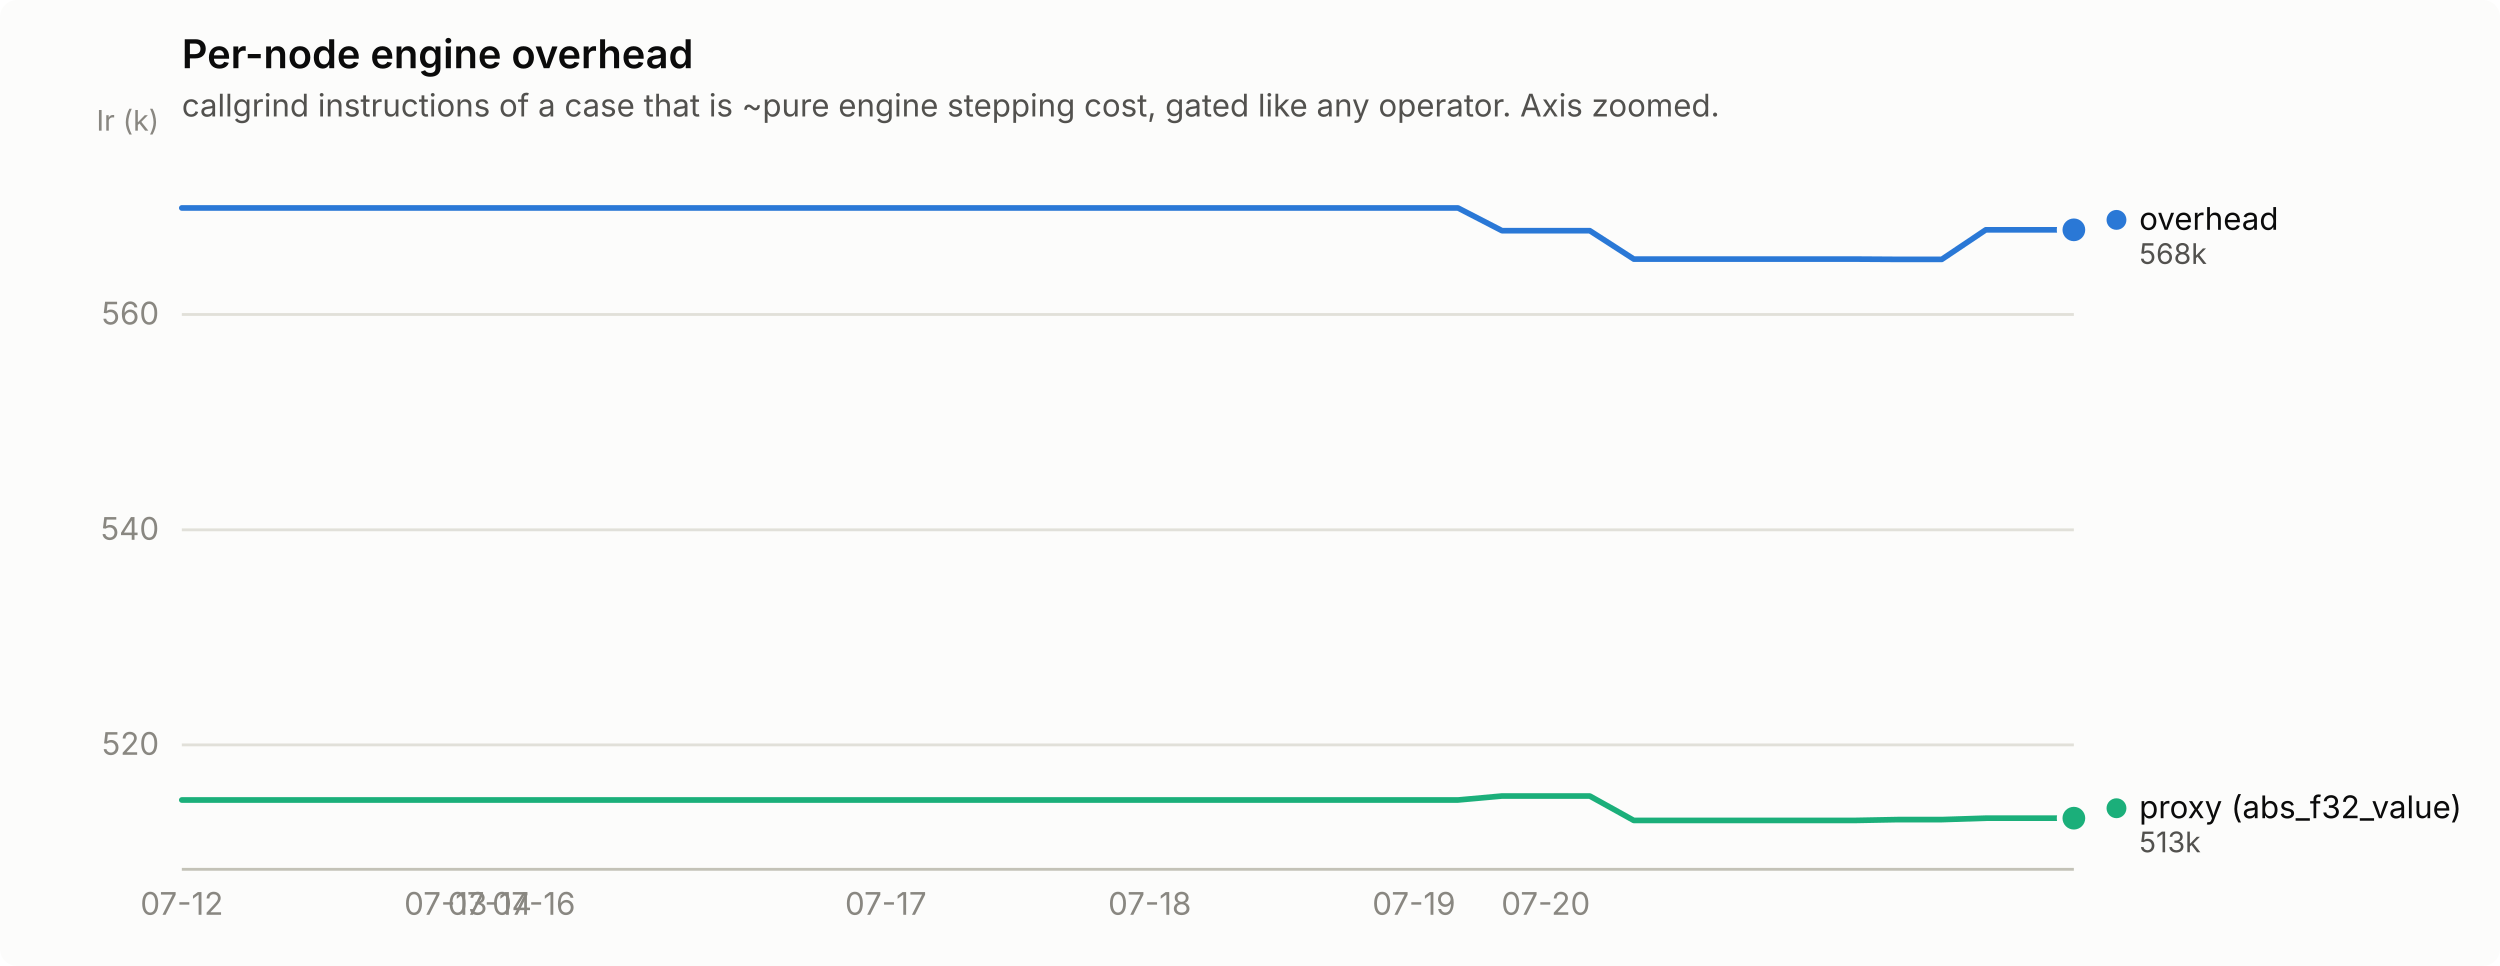
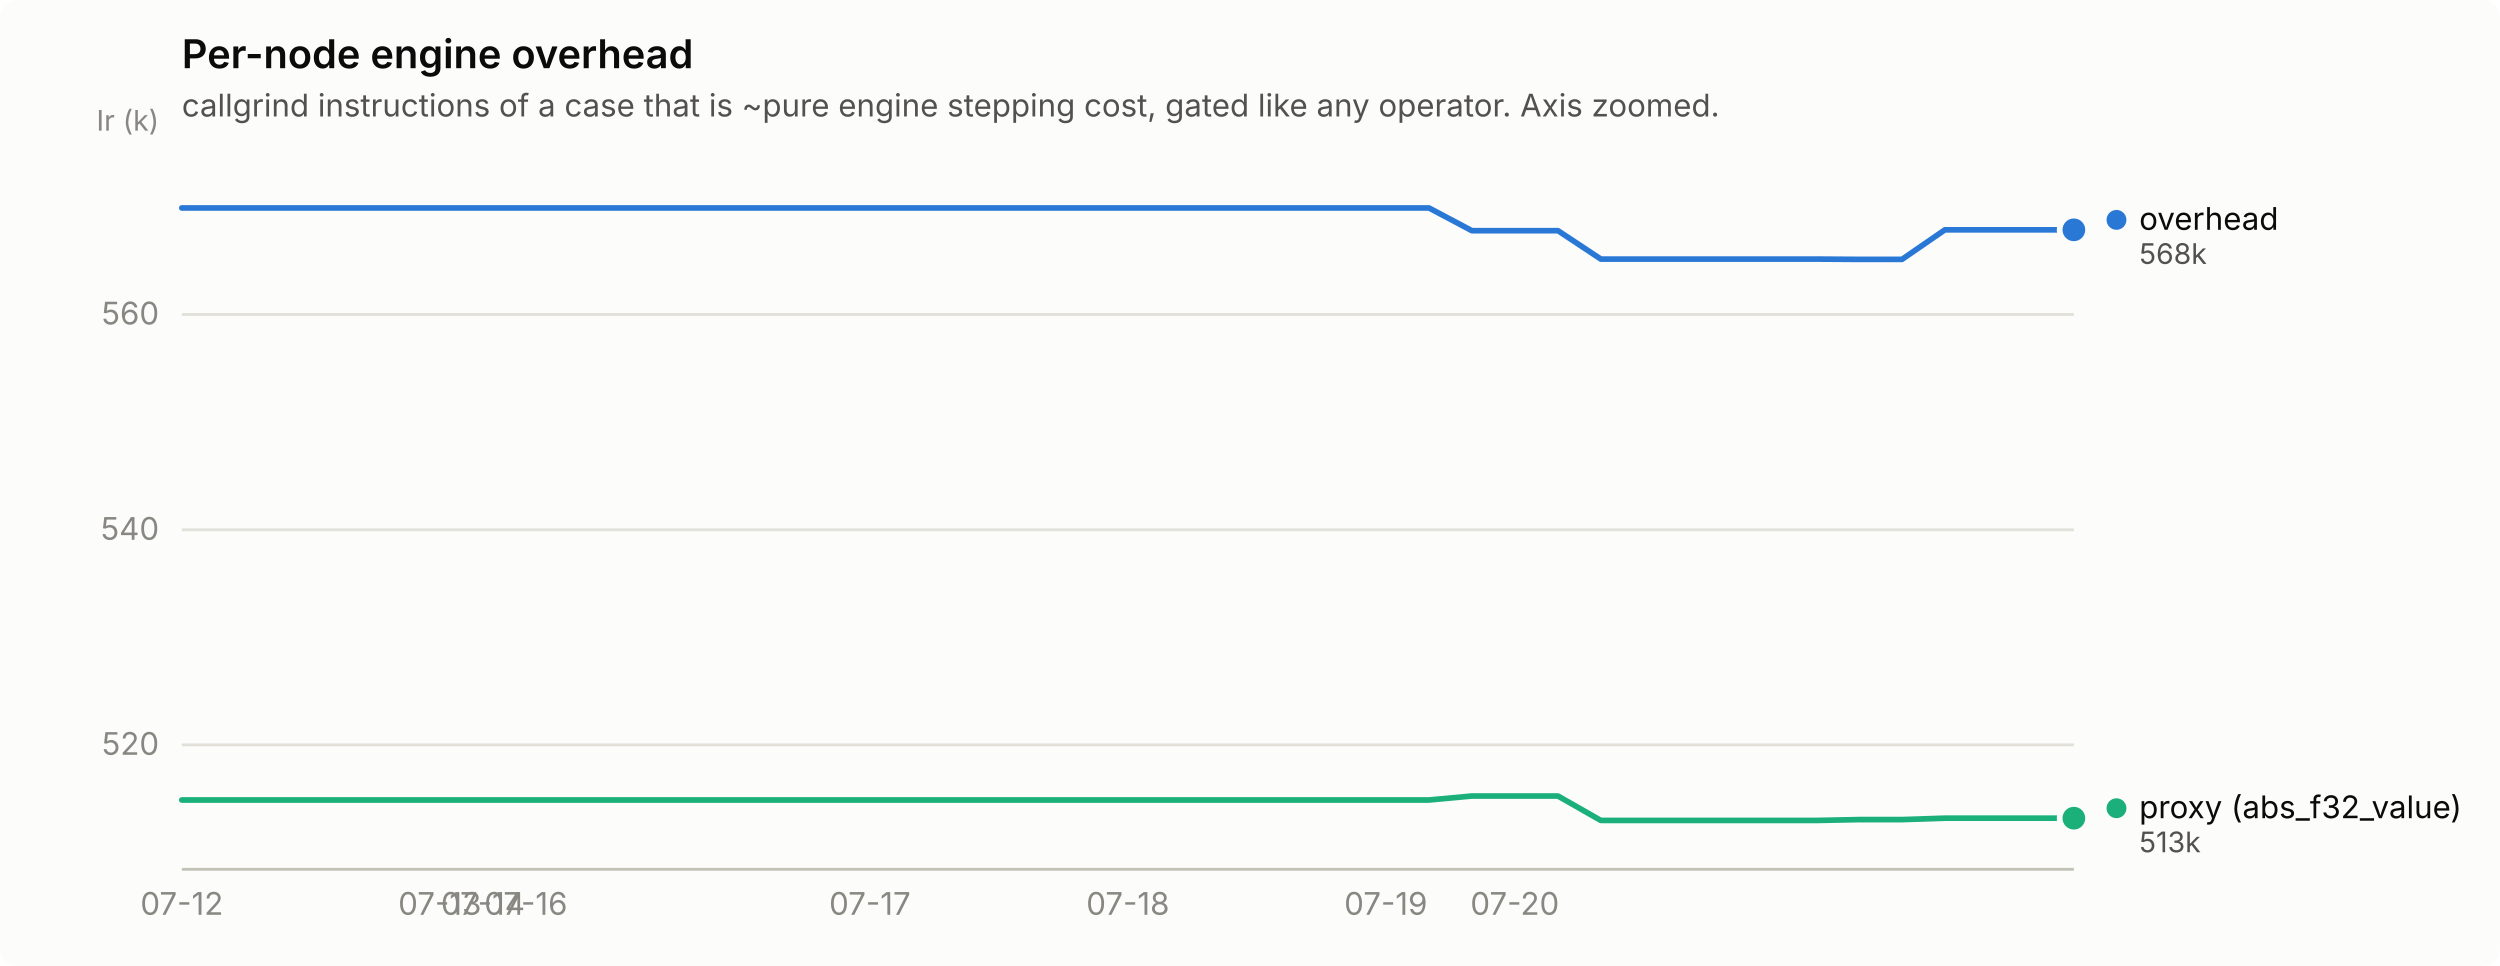
<svg xmlns="http://www.w3.org/2000/svg" width="880" height="340" viewBox="0 0 880 340" role="img" aria-label="Per-node engine overhead">
  <rect width="880" height="340" rx="6" fill="#fcfcfb" />
  <text x="64" y="24" font-family="system-ui, -apple-system, &quot;Segoe UI&quot;, sans-serif" font-size="14" font-weight="600" fill="#0b0b0b">Per-node engine overhead</text>
  <text x="64" y="41" font-family="system-ui, -apple-system, &quot;Segoe UI&quot;, sans-serif" font-size="11" fill="#52514e">callgrind instructions of a case that is ~pure engine stepping cost, gated like any operator. Axis zoomed.</text>
  <line x1="64" y1="262.2" x2="730" y2="262.2" stroke="#e1e0d9" stroke-width="1" />
  <text x="56" y="265.7" text-anchor="end" font-family="system-ui, -apple-system, &quot;Segoe UI&quot;, sans-serif" font-size="11" style="font-variant-numeric: tabular-nums" fill="#898781">520</text>
  <line x1="64" y1="186.5" x2="730" y2="186.5" stroke="#e1e0d9" stroke-width="1" />
  <text x="56" y="190.0" text-anchor="end" font-family="system-ui, -apple-system, &quot;Segoe UI&quot;, sans-serif" font-size="11" style="font-variant-numeric: tabular-nums" fill="#898781">540</text>
  <line x1="64" y1="110.7" x2="730" y2="110.7" stroke="#e1e0d9" stroke-width="1" />
  <text x="56" y="114.2" text-anchor="end" font-family="system-ui, -apple-system, &quot;Segoe UI&quot;, sans-serif" font-size="11" style="font-variant-numeric: tabular-nums" fill="#898781">560</text>
  <text x="56" y="46" text-anchor="end" font-family="system-ui, -apple-system, &quot;Segoe UI&quot;, sans-serif" font-size="10" fill="#898781">Ir (k)</text>
  <line x1="64" y1="306" x2="730" y2="306" stroke="#c3c2b7" stroke-width="1" />
  <text x="64.0" y="322" text-anchor="middle" font-family="system-ui, -apple-system, &quot;Segoe UI&quot;, sans-serif" font-size="11" style="font-variant-numeric: tabular-nums" fill="#898781">07-12</text>
-   <text x="156.9" y="322" text-anchor="middle" font-family="system-ui, -apple-system, &quot;Segoe UI&quot;, sans-serif" font-size="11" style="font-variant-numeric: tabular-nums" fill="#898781">07-13</text>
-   <text x="172.4" y="322" text-anchor="middle" font-family="system-ui, -apple-system, &quot;Segoe UI&quot;, sans-serif" font-size="11" style="font-variant-numeric: tabular-nums" fill="#898781">07-14</text>
-   <text x="187.9" y="322" text-anchor="middle" font-family="system-ui, -apple-system, &quot;Segoe UI&quot;, sans-serif" font-size="11" style="font-variant-numeric: tabular-nums" fill="#898781">07-16</text>
-   <text x="311.8" y="322" text-anchor="middle" font-family="system-ui, -apple-system, &quot;Segoe UI&quot;, sans-serif" font-size="11" style="font-variant-numeric: tabular-nums" fill="#898781">07-17</text>
-   <text x="404.7" y="322" text-anchor="middle" font-family="system-ui, -apple-system, &quot;Segoe UI&quot;, sans-serif" font-size="11" style="font-variant-numeric: tabular-nums" fill="#898781">07-18</text>
-   <text x="497.7" y="322" text-anchor="middle" font-family="system-ui, -apple-system, &quot;Segoe UI&quot;, sans-serif" font-size="11" style="font-variant-numeric: tabular-nums" fill="#898781">07-19</text>
-   <text x="544.1" y="322" text-anchor="middle" font-family="system-ui, -apple-system, &quot;Segoe UI&quot;, sans-serif" font-size="11" style="font-variant-numeric: tabular-nums" fill="#898781">07-20</text>
-   <path d="M64.0,73.2 L79.5,73.2 L95.0,73.2 L110.5,73.2 L126.0,73.2 L141.4,73.2 L156.9,73.2 L172.4,73.2 L187.9,73.2 L203.4,73.2 L218.9,73.2 L234.4,73.2 L249.9,73.2 L265.3,73.2 L280.8,73.2 L296.3,73.2 L311.8,73.2 L327.3,73.2 L342.8,73.2 L358.3,73.2 L373.8,73.2 L389.3,73.2 L404.7,73.2 L420.2,73.2 L435.7,73.2 L451.2,73.2 L466.7,73.2 L482.2,73.2 L497.7,73.2 L513.2,73.2 L528.7,81.2 L544.1,81.2 L559.6,81.2 L575.1,91.2 L590.6,91.2 L606.1,91.2 L621.6,91.2 L637.1,91.2 L652.6,91.2 L668.0,91.3 L683.5,91.3 L699.0,80.9 L714.5,80.9 L730.0,80.9" fill="none" stroke="#2a78d6" stroke-width="2" stroke-linejoin="round" stroke-linecap="round" />
+   <text x="154.8" y="322" text-anchor="middle" font-family="system-ui, -apple-system, &quot;Segoe UI&quot;, sans-serif" font-size="11" style="font-variant-numeric: tabular-nums" fill="#898781">07-13</text>
+   <text x="170.0" y="322" text-anchor="middle" font-family="system-ui, -apple-system, &quot;Segoe UI&quot;, sans-serif" font-size="11" style="font-variant-numeric: tabular-nums" fill="#898781">07-14</text>
+   <text x="185.1" y="322" text-anchor="middle" font-family="system-ui, -apple-system, &quot;Segoe UI&quot;, sans-serif" font-size="11" style="font-variant-numeric: tabular-nums" fill="#898781">07-16</text>
+   <text x="306.2" y="322" text-anchor="middle" font-family="system-ui, -apple-system, &quot;Segoe UI&quot;, sans-serif" font-size="11" style="font-variant-numeric: tabular-nums" fill="#898781">07-17</text>
+   <text x="397.0" y="322" text-anchor="middle" font-family="system-ui, -apple-system, &quot;Segoe UI&quot;, sans-serif" font-size="11" style="font-variant-numeric: tabular-nums" fill="#898781">07-18</text>
+   <text x="487.8" y="322" text-anchor="middle" font-family="system-ui, -apple-system, &quot;Segoe UI&quot;, sans-serif" font-size="11" style="font-variant-numeric: tabular-nums" fill="#898781">07-19</text>
+   <text x="533.2" y="322" text-anchor="middle" font-family="system-ui, -apple-system, &quot;Segoe UI&quot;, sans-serif" font-size="11" style="font-variant-numeric: tabular-nums" fill="#898781">07-20</text>
+   <path d="M64.0,73.2 L79.1,73.2 L94.3,73.2 L109.4,73.2 L124.5,73.2 L139.7,73.2 L154.8,73.2 L170.0,73.2 L185.1,73.2 L200.2,73.2 L215.4,73.2 L230.5,73.2 L245.6,73.2 L260.8,73.2 L275.9,73.2 L291.0,73.2 L306.2,73.2 L321.3,73.2 L336.5,73.2 L351.6,73.2 L366.7,73.2 L381.9,73.2 L397.0,73.2 L412.1,73.2 L427.3,73.2 L442.4,73.2 L457.5,73.2 L472.7,73.2 L487.8,73.2 L503.0,73.2 L518.1,81.2 L533.2,81.2 L548.4,81.2 L563.5,91.2 L578.6,91.2 L593.8,91.2 L608.9,91.2 L624.0,91.2 L639.2,91.2 L654.3,91.3 L669.5,91.3 L684.6,80.9 L699.7,80.9 L714.9,80.9 L730.0,80.9" fill="none" stroke="#2a78d6" stroke-width="2" stroke-linejoin="round" stroke-linecap="round" />
  <circle cx="730.0" cy="80.9" r="6" fill="#fcfcfb" />
  <circle cx="730.0" cy="80.9" r="4" fill="#2a78d6" />
-   <path d="M64.0,281.6 L79.5,281.6 L95.0,281.6 L110.5,281.6 L126.0,281.6 L141.4,281.6 L156.9,281.6 L172.4,281.6 L187.9,281.6 L203.4,281.6 L218.9,281.6 L234.4,281.6 L249.9,281.6 L265.3,281.6 L280.8,281.6 L296.3,281.6 L311.8,281.6 L327.3,281.6 L342.8,281.6 L358.3,281.6 L373.8,281.6 L389.3,281.6 L404.7,281.6 L420.2,281.6 L435.7,281.6 L451.2,281.6 L466.7,281.6 L482.2,281.6 L497.7,281.6 L513.2,281.6 L528.7,280.2 L544.1,280.2 L559.6,280.2 L575.1,288.8 L590.6,288.8 L606.1,288.8 L621.6,288.8 L637.1,288.8 L652.6,288.8 L668.0,288.5 L683.5,288.5 L699.0,288.0 L714.5,288.0 L730.0,288.0" fill="none" stroke="#1baf7a" stroke-width="2" stroke-linejoin="round" stroke-linecap="round" />
+   <path d="M64.0,281.6 L79.1,281.6 L94.3,281.6 L109.4,281.6 L124.5,281.6 L139.7,281.6 L154.8,281.6 L170.0,281.6 L185.1,281.6 L200.2,281.6 L215.4,281.6 L230.5,281.6 L245.6,281.6 L260.8,281.6 L275.9,281.6 L291.0,281.6 L306.2,281.6 L321.3,281.6 L336.5,281.6 L351.6,281.6 L366.7,281.6 L381.9,281.6 L397.0,281.6 L412.1,281.6 L427.3,281.6 L442.4,281.6 L457.5,281.6 L472.7,281.6 L487.8,281.6 L503.0,281.6 L518.1,280.2 L533.2,280.2 L548.4,280.2 L563.5,288.8 L578.6,288.8 L593.8,288.8 L608.9,288.8 L624.0,288.8 L639.2,288.8 L654.3,288.5 L669.5,288.5 L684.6,288.0 L699.7,288.0 L714.9,288.0 L730.0,288.0" fill="none" stroke="#1baf7a" stroke-width="2" stroke-linejoin="round" stroke-linecap="round" />
  <circle cx="730.0" cy="288.0" r="6" fill="#fcfcfb" />
  <circle cx="730.0" cy="288.0" r="4" fill="#1baf7a" />
  <circle cx="745.0" cy="77.4" r="3.5" fill="#2a78d6" />
  <text x="753.0" y="80.9" font-family="system-ui, -apple-system, &quot;Segoe UI&quot;, sans-serif" font-size="11" fill="#0b0b0b">overhead</text>
  <text x="753.0" y="92.9" font-family="system-ui, -apple-system, &quot;Segoe UI&quot;, sans-serif" font-size="10" style="font-variant-numeric: tabular-nums" fill="#52514e">568k</text>
  <circle cx="745.0" cy="284.5" r="3.5" fill="#1baf7a" />
  <text x="753.0" y="288.0" font-family="system-ui, -apple-system, &quot;Segoe UI&quot;, sans-serif" font-size="11" fill="#0b0b0b">proxy (abs_f32_value)</text>
  <text x="753.0" y="300.0" font-family="system-ui, -apple-system, &quot;Segoe UI&quot;, sans-serif" font-size="10" style="font-variant-numeric: tabular-nums" fill="#52514e">513k</text>
</svg>
